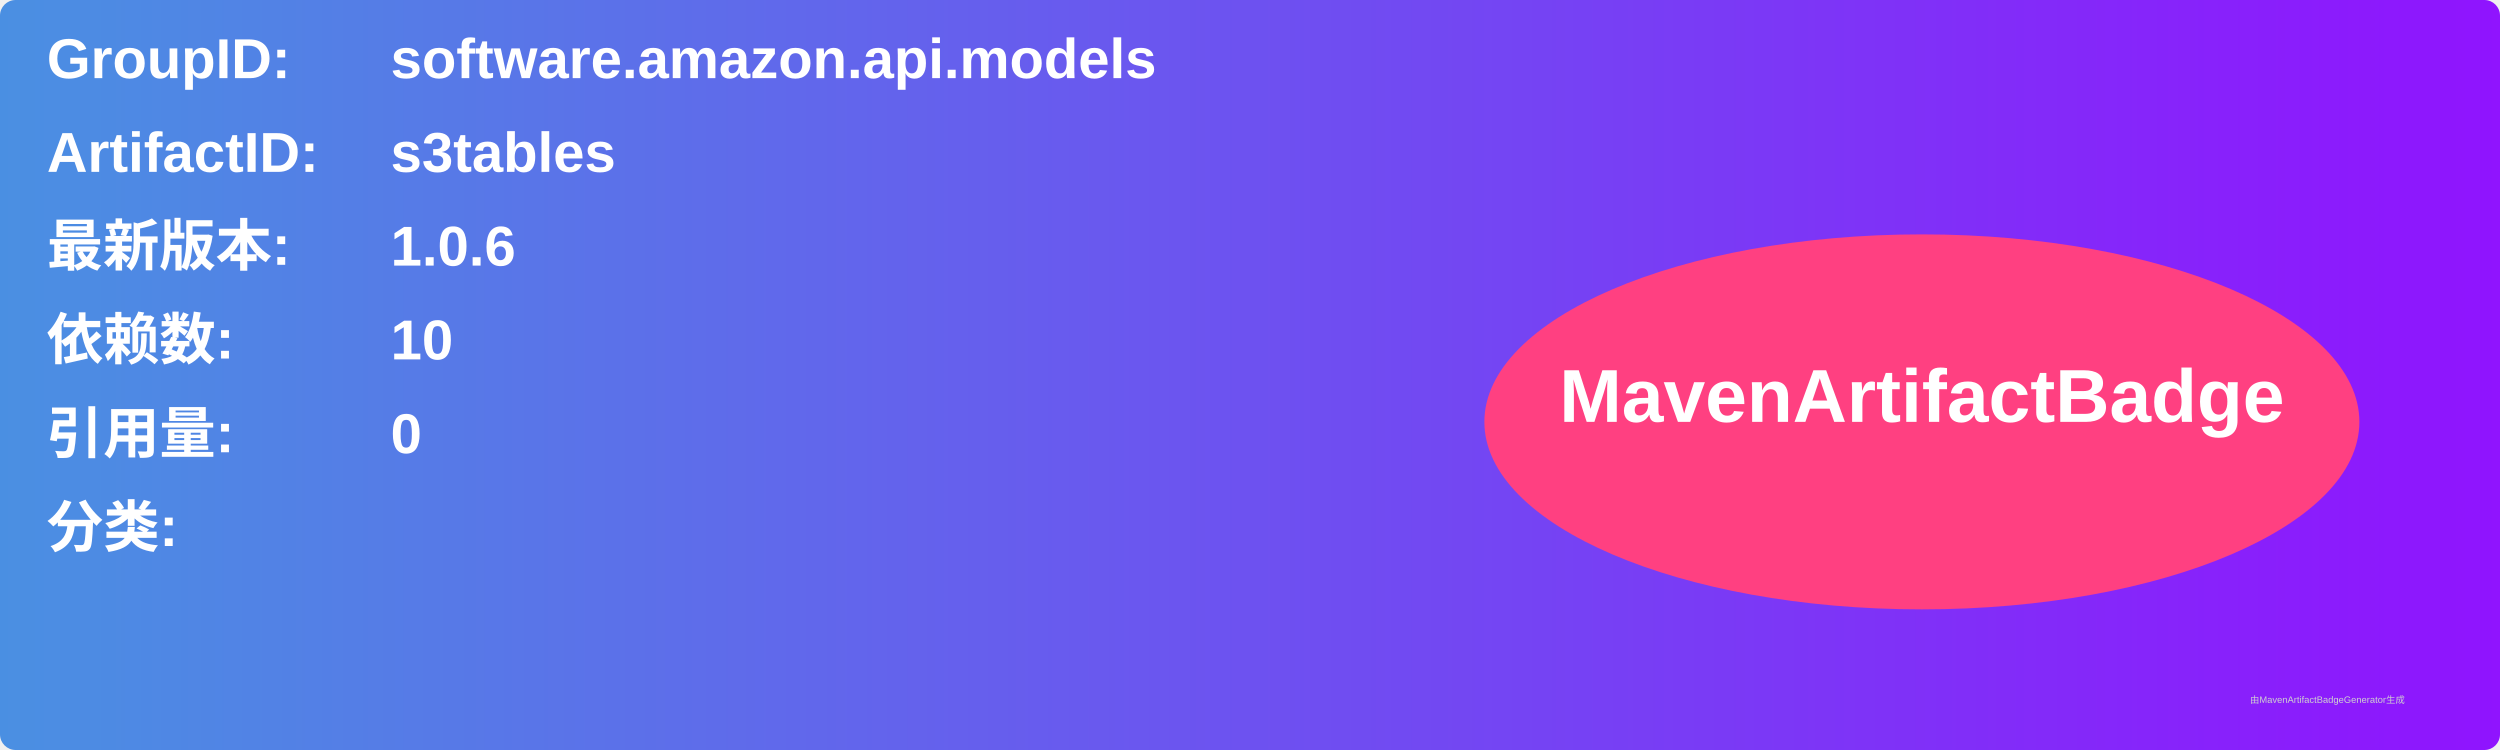
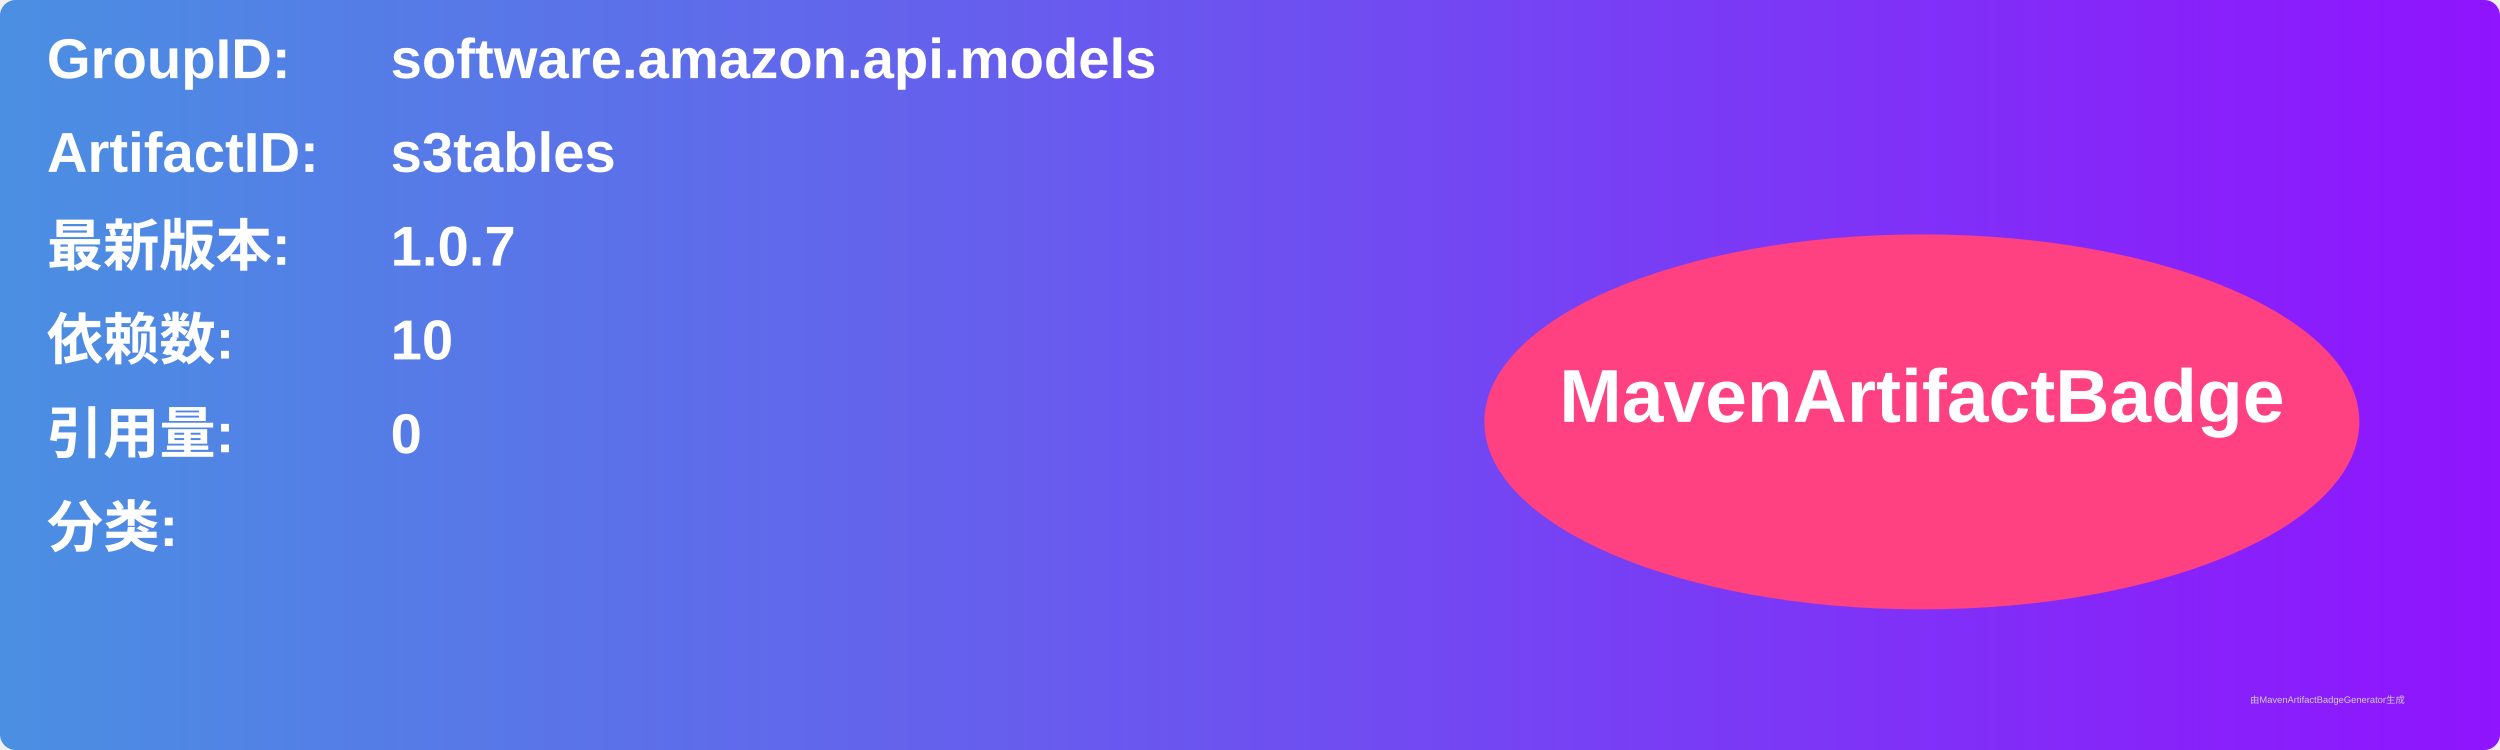
<svg xmlns="http://www.w3.org/2000/svg" width="800" height="240" viewBox="0 0 800 240">
  <linearGradient id="grad" x1="0%" y1="0%" x2="100%" y2="0%">
    <stop offset="0%" stop-color="#4a90e2" />
    <stop offset="100%" stop-color="#9013fe" />
  </linearGradient>
  <rect width="100%" height="100%" rx="5" ry="5" fill="url(#grad)" />
  <g transform="translate(15, 15)">
    <text x="0" y="10" font-family="Arial" font-size="18" fill="white" font-weight="bold" width="260">GroupID:</text>
    <text x="110" y="10" font-family="Arial" font-size="18" fill="white" font-weight="bold" width="460">software.amazon.api.models</text>
    <text x="0" y="40" font-family="Arial" font-size="18" fill="white" font-weight="bold" width="260">ArtifactID:</text>
    <text x="110" y="40" font-family="Arial" font-size="18" fill="white" font-weight="bold" width="460">s3tables</text>
    <text x="0" y="70" font-family="Arial" font-size="18" fill="white" font-weight="bold">最新版本:</text>
    <text x="110" y="70" font-family="Arial" font-size="18" fill="white" font-weight="bold">
-       <tspan font-weight="bold">1.0.6</tspan>
+       <tspan font-weight="bold">1.0.7</tspan>
    </text>
    <text x="0" y="100" font-family="Arial" font-size="18" fill="white" font-weight="bold">依赖数: </text>
    <text x="110" y="100" font-family="Arial" font-size="18" fill="white">
      <tspan font-weight="bold">10</tspan>
    </text>
    <text x="0" y="130" font-family="Arial" font-size="18" fill="white" font-weight="bold">引用量: </text>
    <text x="110" y="130" font-family="Arial" font-size="18" fill="white">
      <tspan font-weight="bold">0</tspan>
    </text>
    <text x="0" y="160" font-family="Arial" font-size="18" fill="white" font-weight="bold">分类:</text>
    <text x="10" y="190" font-family="Arial" font-size="10" fill="white">
      <tspan font-weight="bold" />
    </text>
    <ellipse cx="600" cy="120" rx="140" ry="60" fill="#ff4081" />
    <text x="600" y="120" text-anchor="middle" font-family="Arial" font-size="24" fill="white" font-weight="bold">MavenArtifactBadge</text>
  </g>
  <text x="720" y="225" font-family="Arial" font-size="3" fill="#d0d0d0">由MavenArtifactBadgeGenerator生成</text>
</svg>
